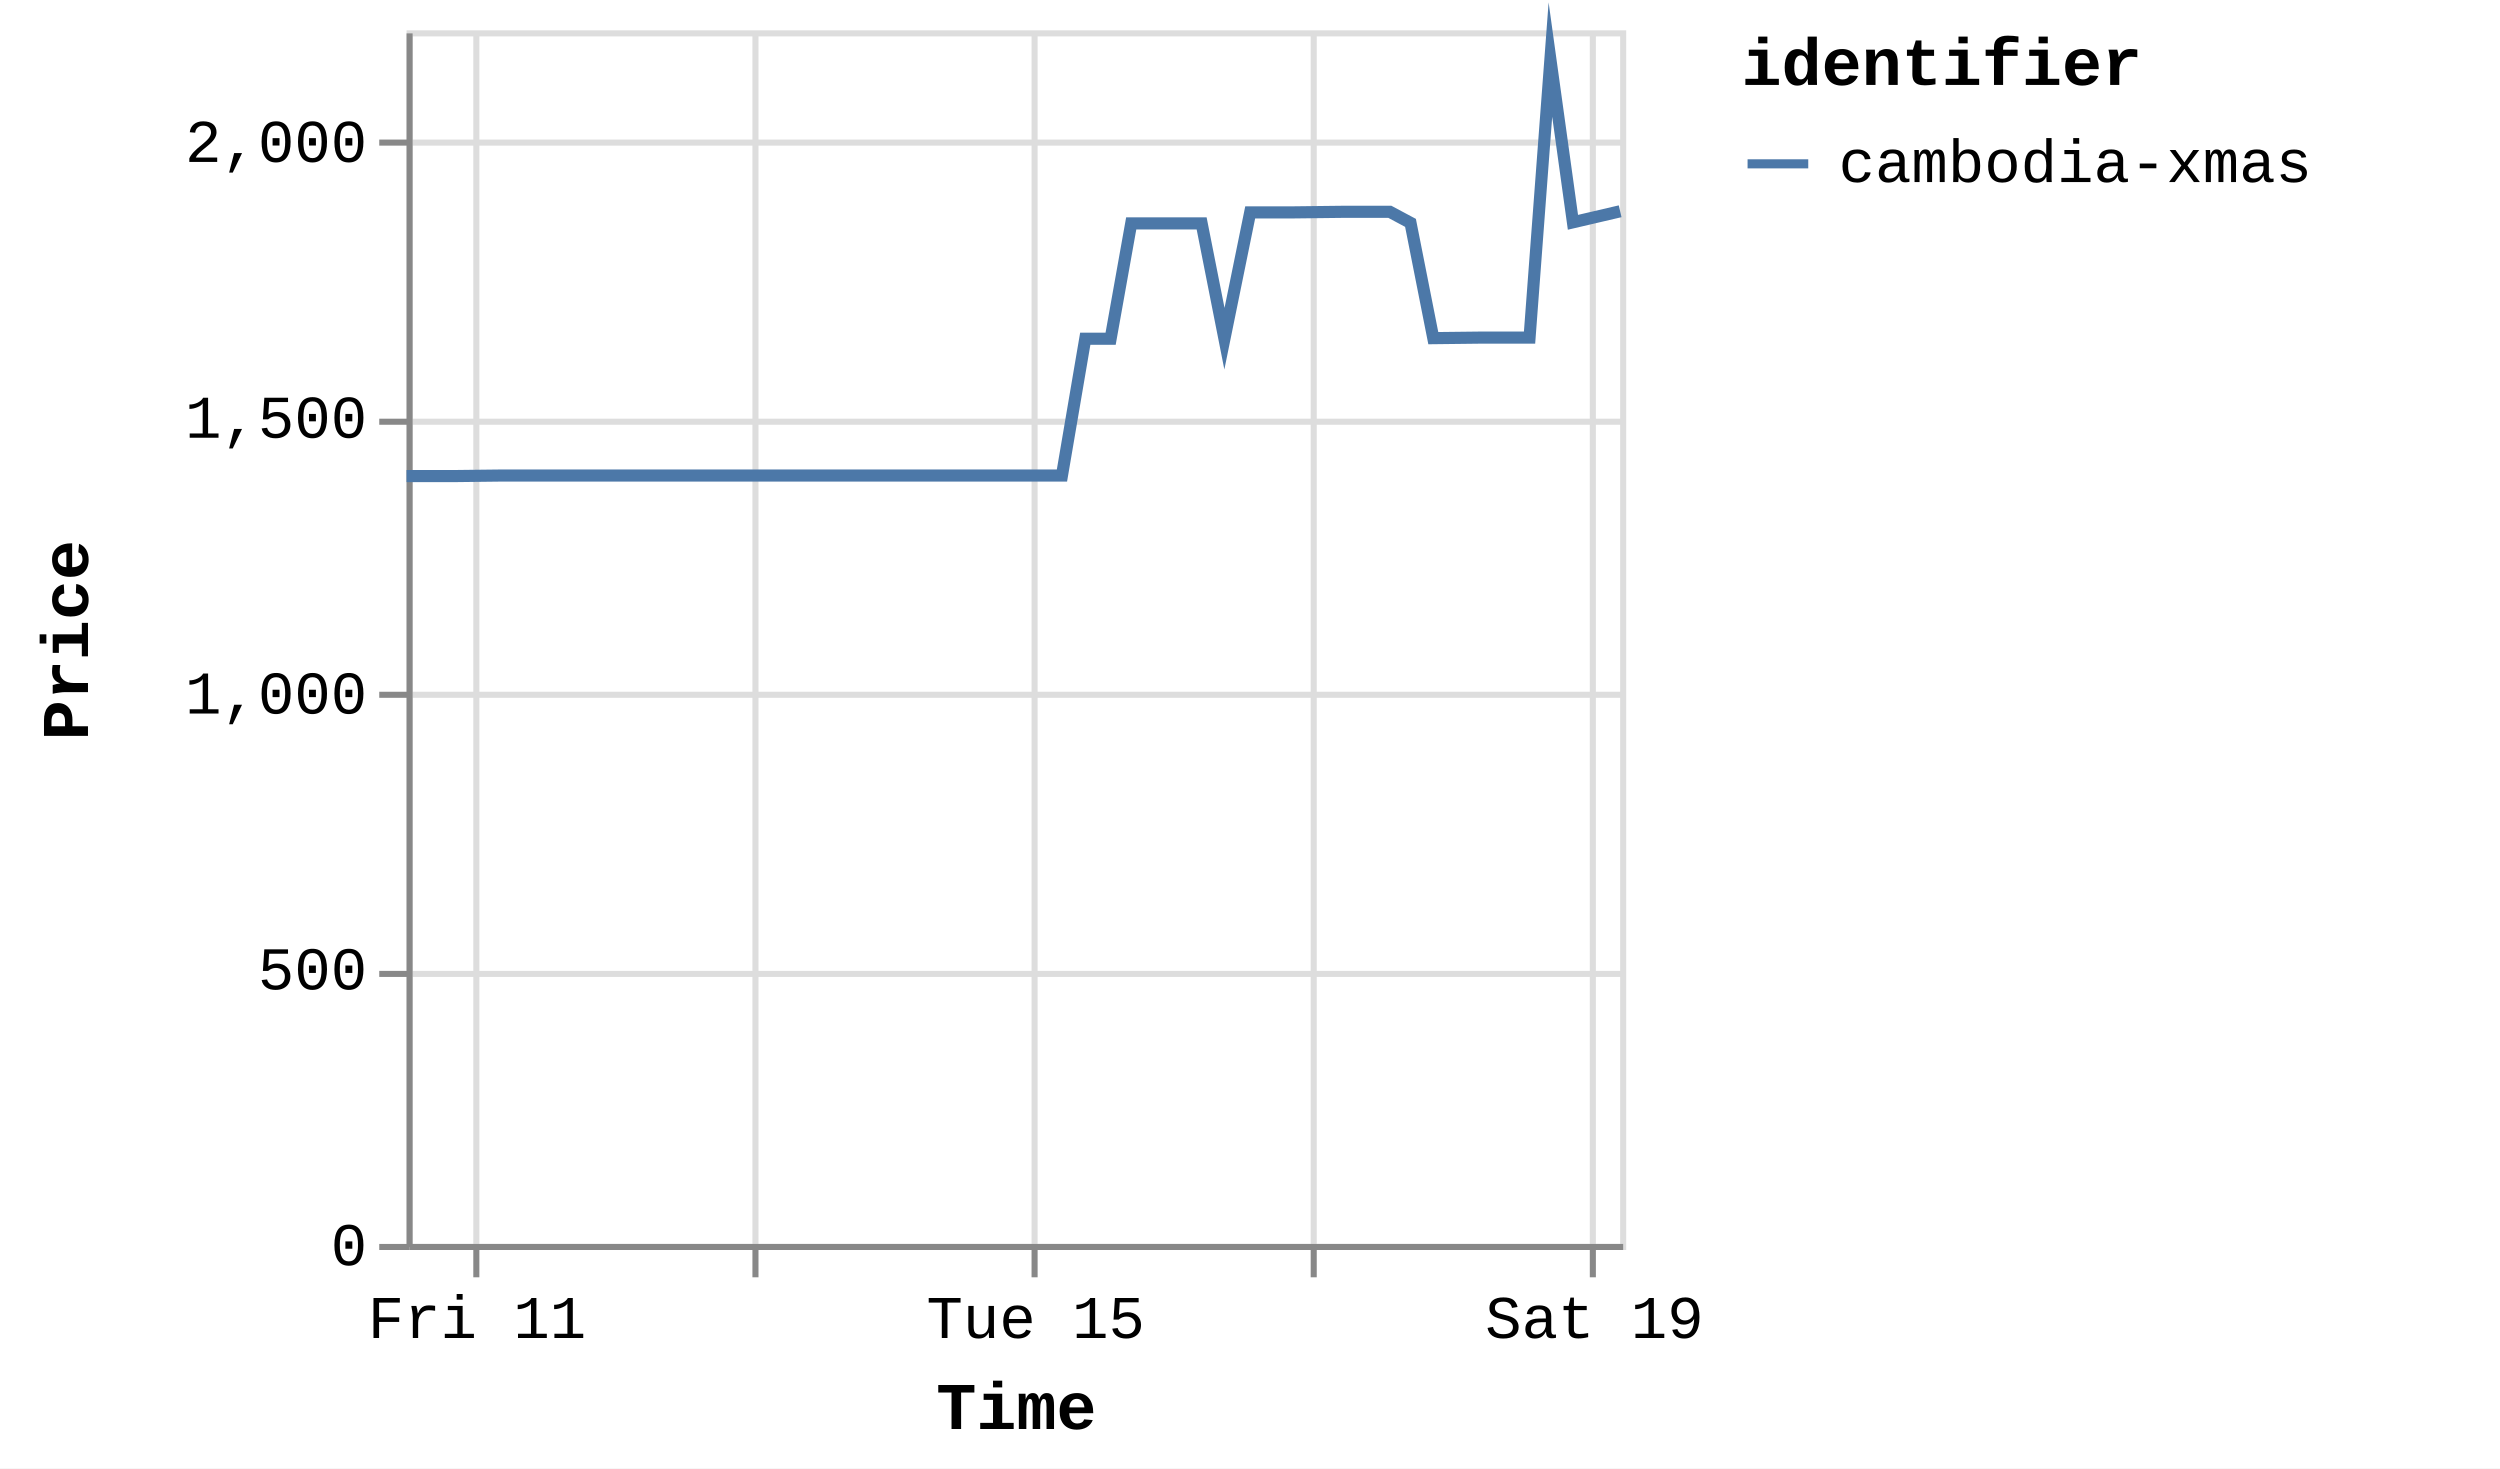
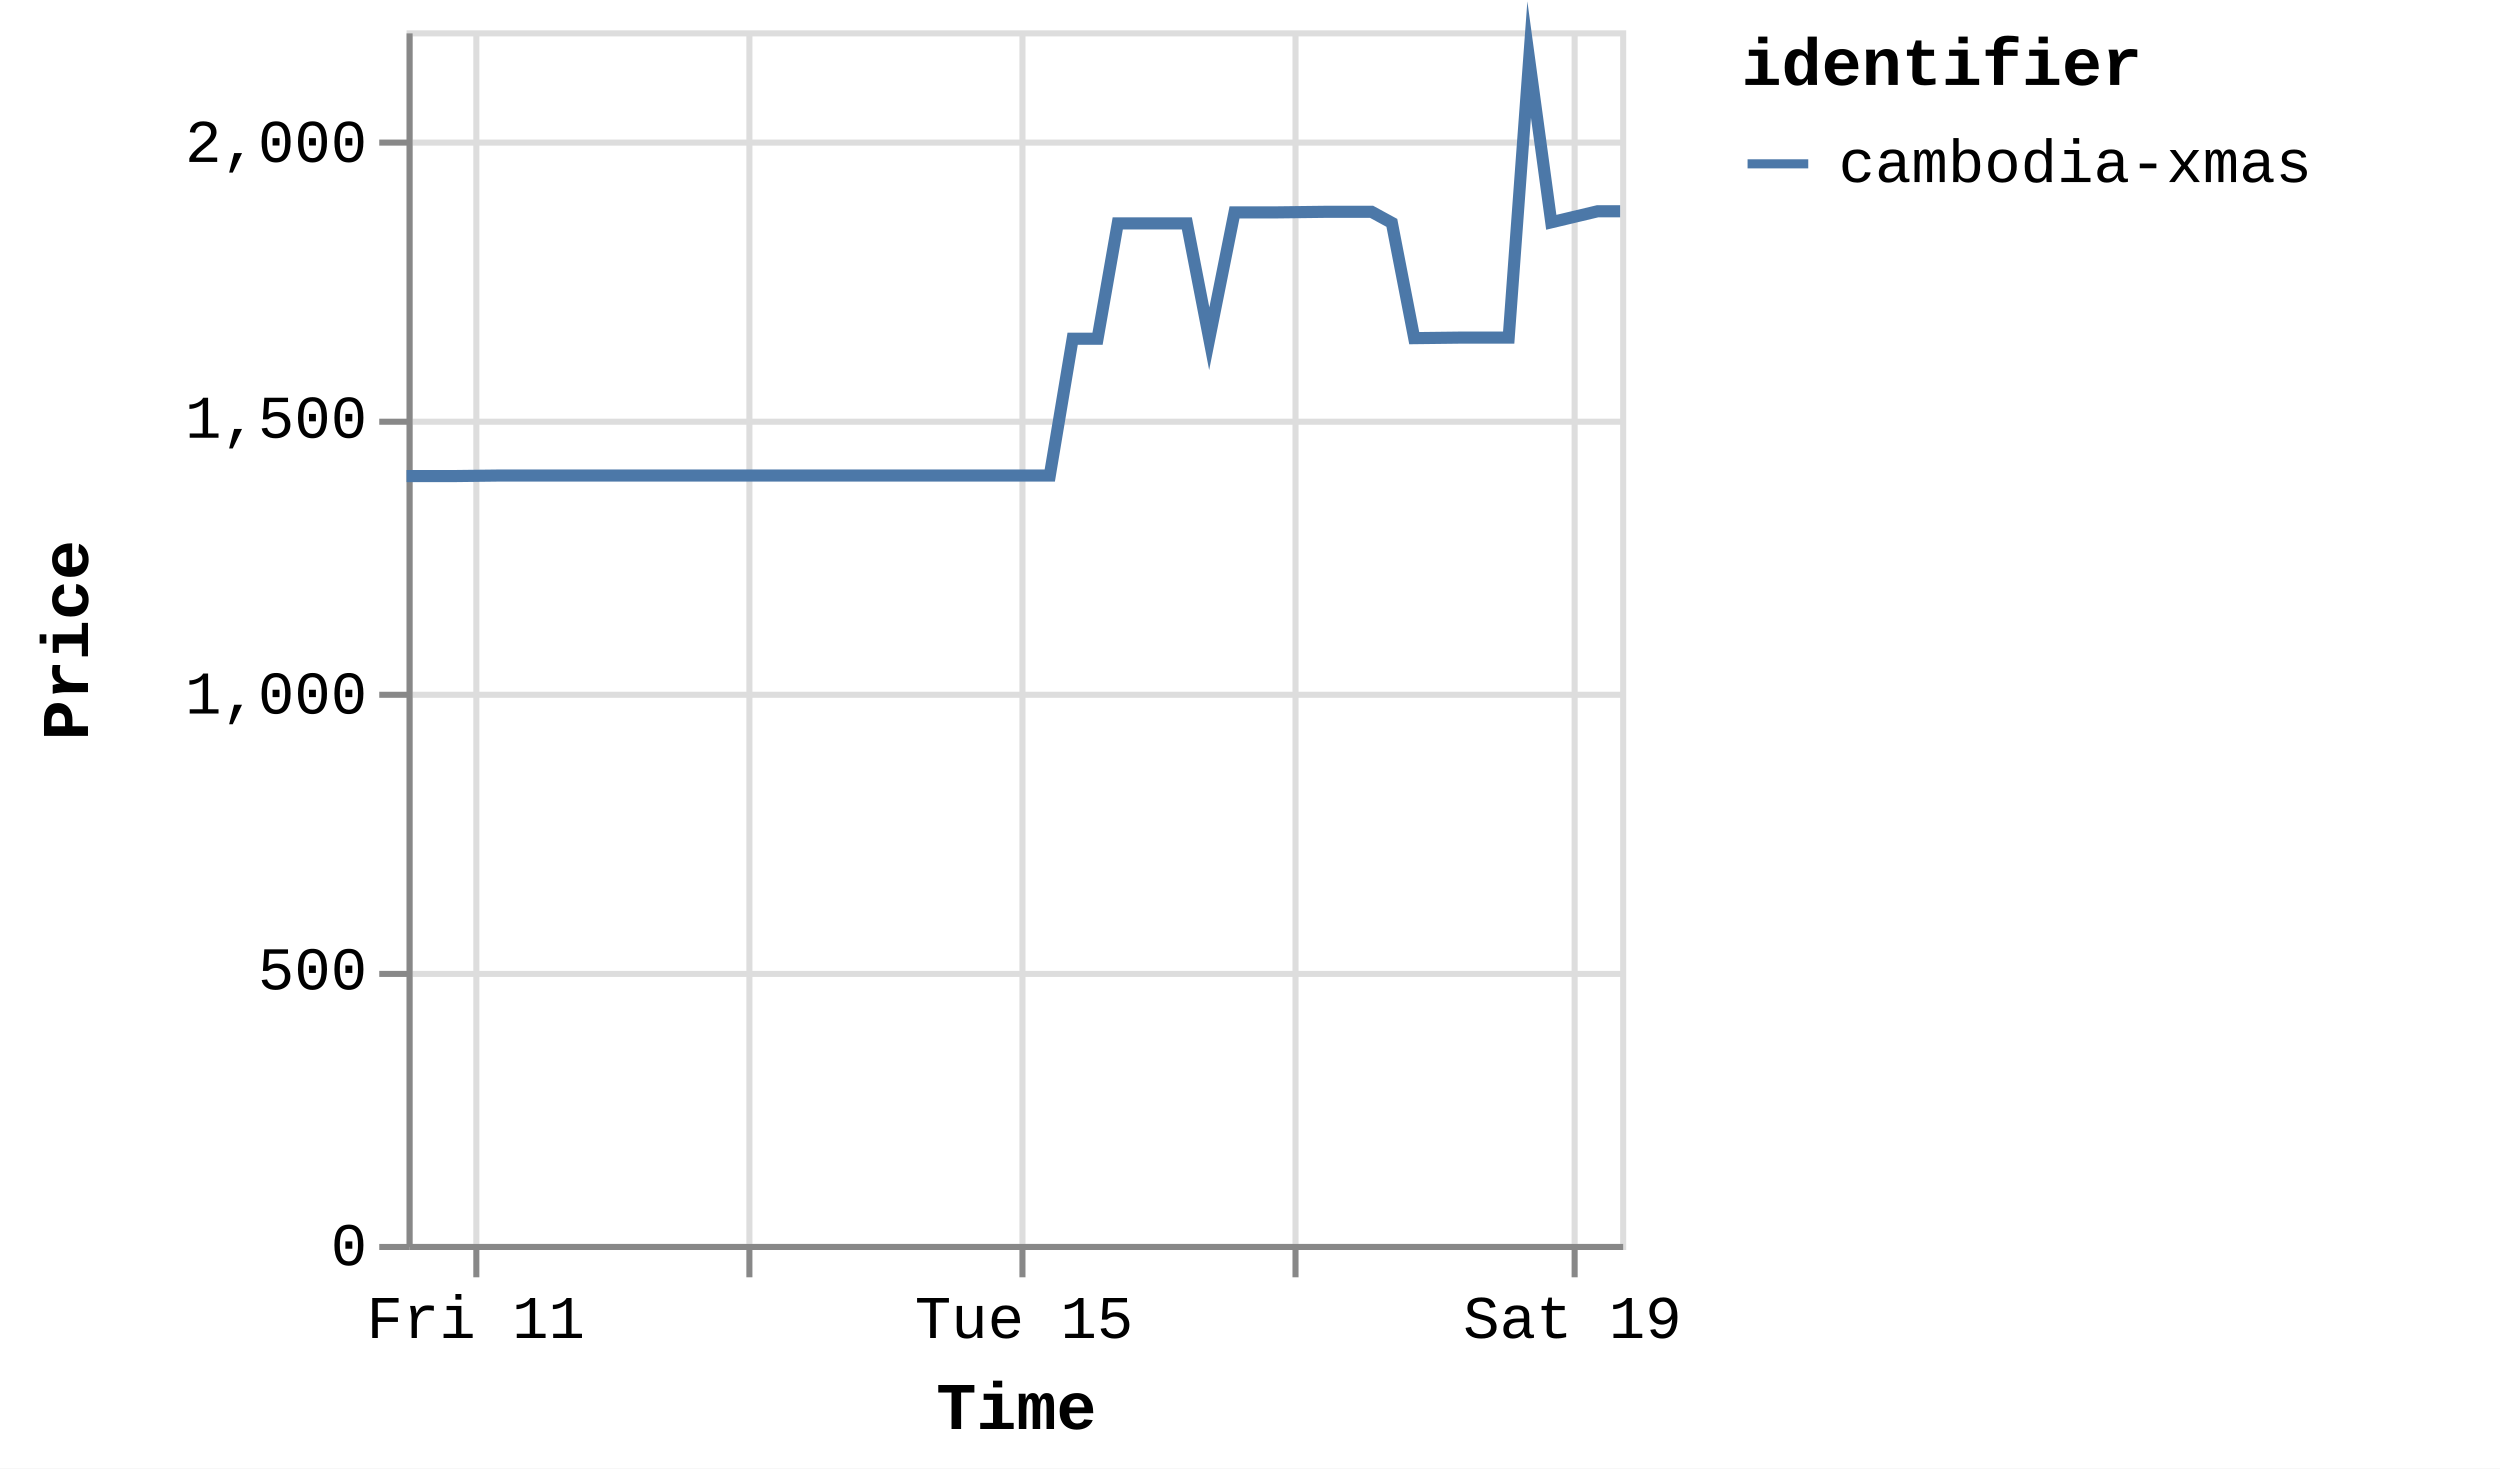
<svg xmlns="http://www.w3.org/2000/svg" version="1.1" class="marks" width="412" height="242" viewBox="0 0 412 242">
  <rect width="412" height="242" fill="white" />
  <g fill="none" stroke-miterlimit="10" transform="translate(67,5)">
    <g class="mark-group role-frame root" role="graphics-object" aria-roledescription="group mark container">
      <g transform="translate(0,0)">
        <path class="background" aria-hidden="true" d="M0.5,0.5h200v200h-200Z" stroke="#ddd" />
        <g>
          <g class="mark-group role-axis" aria-hidden="true">
            <g transform="translate(0.5,200.5)">
              <path class="background" aria-hidden="true" d="M0,0h0v0h0Z" pointer-events="none" />
              <g>
                <g class="mark-rule role-axis-grid" pointer-events="none">
                  <line transform="translate(11,-200)" x2="0" y2="200" stroke="#ddd" stroke-width="1" opacity="1" />
-                   <line transform="translate(57,-200)" x2="0" y2="200" stroke="#ddd" stroke-width="1" opacity="1" />
-                   <line transform="translate(103,-200)" x2="0" y2="200" stroke="#ddd" stroke-width="1" opacity="1" />
-                   <line transform="translate(149,-200)" x2="0" y2="200" stroke="#ddd" stroke-width="1" opacity="1" />
-                   <line transform="translate(195,-200)" x2="0" y2="200" stroke="#ddd" stroke-width="1" opacity="1" />
+                   <line transform="translate(56,-200)" x2="0" y2="200" stroke="#ddd" stroke-width="1" opacity="1" />
+                   <line transform="translate(101,-200)" x2="0" y2="200" stroke="#ddd" stroke-width="1" opacity="1" />
+                   <line transform="translate(146,-200)" x2="0" y2="200" stroke="#ddd" stroke-width="1" opacity="1" />
+                   <line transform="translate(192,-200)" x2="0" y2="200" stroke="#ddd" stroke-width="1" opacity="1" />
                </g>
              </g>
              <path class="foreground" aria-hidden="true" d="" pointer-events="none" display="none" />
            </g>
          </g>
          <g class="mark-group role-axis" aria-hidden="true">
            <g transform="translate(0.5,0.5)">
              <path class="background" aria-hidden="true" d="M0,0h0v0h0Z" pointer-events="none" />
              <g>
                <g class="mark-rule role-axis-grid" pointer-events="none">
                  <line transform="translate(0,200)" x2="200" y2="0" stroke="#ddd" stroke-width="1" opacity="1" />
                  <line transform="translate(0,155)" x2="200" y2="0" stroke="#ddd" stroke-width="1" opacity="1" />
                  <line transform="translate(0,109)" x2="200" y2="0" stroke="#ddd" stroke-width="1" opacity="1" />
                  <line transform="translate(0,64)" x2="200" y2="0" stroke="#ddd" stroke-width="1" opacity="1" />
                  <line transform="translate(0,18)" x2="200" y2="0" stroke="#ddd" stroke-width="1" opacity="1" />
                </g>
              </g>
              <path class="foreground" aria-hidden="true" d="" pointer-events="none" display="none" />
            </g>
          </g>
-           <g class="mark-group role-axis" role="graphics-symbol" aria-roledescription="axis" aria-label="X-axis titled 'Time' for a time scale with values from Thursday, 10 July 2025, 12:25:32 PM to Saturday, 19 July 2025, 4:56:38 AM">
+           <g class="mark-group role-axis" role="graphics-symbol" aria-roledescription="axis" aria-label="X-axis titled 'Time' for a time scale with values from Thursday, 10 July 2025, 12:25:32 PM to Saturday, 19 July 2025, 8:53:27 AM">
            <g transform="translate(0.5,200.5)">
              <path class="background" aria-hidden="true" d="M0,0h0v0h0Z" pointer-events="none" />
              <g>
                <g class="mark-rule role-axis-tick" pointer-events="none">
                  <line transform="translate(11,0)" x2="0" y2="5" stroke="#888" stroke-width="1" opacity="1" />
-                   <line transform="translate(57,0)" x2="0" y2="5" stroke="#888" stroke-width="1" opacity="1" />
-                   <line transform="translate(103,0)" x2="0" y2="5" stroke="#888" stroke-width="1" opacity="1" />
-                   <line transform="translate(149,0)" x2="0" y2="5" stroke="#888" stroke-width="1" opacity="1" />
-                   <line transform="translate(195,0)" x2="0" y2="5" stroke="#888" stroke-width="1" opacity="1" />
+                   <line transform="translate(56,0)" x2="0" y2="5" stroke="#888" stroke-width="1" opacity="1" />
+                   <line transform="translate(101,0)" x2="0" y2="5" stroke="#888" stroke-width="1" opacity="1" />
+                   <line transform="translate(146,0)" x2="0" y2="5" stroke="#888" stroke-width="1" opacity="1" />
+                   <line transform="translate(192,0)" x2="0" y2="5" stroke="#888" stroke-width="1" opacity="1" />
                </g>
                <g class="mark-text role-axis-label" pointer-events="none">
-                   <text text-anchor="middle" transform="translate(11.10136,15)" font-family="Liberation Mono" font-size="10px" fill="#000" opacity="1">Fri 11</text>
-                   <text text-anchor="middle" transform="translate(57.14049,15)" font-family="Liberation Mono" font-size="10px" fill="#000" opacity="0">Jul 13</text>
-                   <text text-anchor="middle" transform="translate(103.1796,15)" font-family="Liberation Mono" font-size="10px" fill="#000" opacity="1">Tue 15</text>
-                   <text text-anchor="middle" transform="translate(149.2187,15)" font-family="Liberation Mono" font-size="10px" fill="#000" opacity="0">Thu 17</text>
-                   <text text-anchor="middle" transform="translate(195.2579,15)" font-family="Liberation Mono" font-size="10px" fill="#000" opacity="1">Sat 19</text>
+                   <text text-anchor="middle" transform="translate(10.89514,15)" font-family="Liberation Mono" font-size="10px" fill="#000" opacity="1">Fri 11</text>
+                   <text text-anchor="middle" transform="translate(56.07904,15)" font-family="Liberation Mono" font-size="10px" fill="#000" opacity="0">Jul 13</text>
+                   <text text-anchor="middle" transform="translate(101.2629,15)" font-family="Liberation Mono" font-size="10px" fill="#000" opacity="1">Tue 15</text>
+                   <text text-anchor="middle" transform="translate(146.4468,15)" font-family="Liberation Mono" font-size="10px" fill="#000" opacity="0">Thu 17</text>
+                   <text text-anchor="middle" transform="translate(191.6307,15)" font-family="Liberation Mono" font-size="10px" fill="#000" opacity="1">Sat 19</text>
                </g>
                <g class="mark-rule role-axis-domain" pointer-events="none">
                  <line transform="translate(0,0)" x2="200" y2="0" stroke="#888" stroke-width="1" opacity="1" />
                </g>
                <g class="mark-text role-axis-title" pointer-events="none">
                  <text text-anchor="middle" transform="translate(100,30)" font-family="Liberation Mono" font-size="11px" font-weight="bold" fill="#000" opacity="1">Time</text>
                </g>
              </g>
              <path class="foreground" aria-hidden="true" d="" pointer-events="none" display="none" />
            </g>
          </g>
          <g class="mark-group role-axis" role="graphics-symbol" aria-roledescription="axis" aria-label="Y-axis titled 'Price' for a linear scale with values from 0 to 2,200">
            <g transform="translate(0.5,0.5)">
              <path class="background" aria-hidden="true" d="M0,0h0v0h0Z" pointer-events="none" />
              <g>
                <g class="mark-rule role-axis-tick" pointer-events="none">
                  <line transform="translate(0,200)" x2="-5" y2="0" stroke="#888" stroke-width="1" opacity="1" />
                  <line transform="translate(0,155)" x2="-5" y2="0" stroke="#888" stroke-width="1" opacity="1" />
                  <line transform="translate(0,109)" x2="-5" y2="0" stroke="#888" stroke-width="1" opacity="1" />
                  <line transform="translate(0,64)" x2="-5" y2="0" stroke="#888" stroke-width="1" opacity="1" />
                  <line transform="translate(0,18)" x2="-5" y2="0" stroke="#888" stroke-width="1" opacity="1" />
                </g>
                <g class="mark-text role-axis-label" pointer-events="none">
                  <text text-anchor="end" transform="translate(-7,203)" font-family="Liberation Mono" font-size="10px" fill="#000" opacity="1">0</text>
                  <text text-anchor="end" transform="translate(-7,157.5455)" font-family="Liberation Mono" font-size="10px" fill="#000" opacity="1">500</text>
                  <text text-anchor="end" transform="translate(-7,112.0909)" font-family="Liberation Mono" font-size="10px" fill="#000" opacity="1">1,000</text>
                  <text text-anchor="end" transform="translate(-7,66.63636)" font-family="Liberation Mono" font-size="10px" fill="#000" opacity="1">1,500</text>
                  <text text-anchor="end" transform="translate(-7,21.18182)" font-family="Liberation Mono" font-size="10px" fill="#000" opacity="1">2,000</text>
                </g>
                <g class="mark-rule role-axis-domain" pointer-events="none">
                  <line transform="translate(0,200)" x2="0" y2="-200" stroke="#888" stroke-width="1" opacity="1" />
                </g>
                <g class="mark-text role-axis-title" pointer-events="none">
                  <text text-anchor="middle" transform="translate(-51,100) rotate(-90) translate(0,-2)" font-family="Liberation Mono" font-size="11px" font-weight="bold" fill="#000" opacity="1">Price</text>
                </g>
              </g>
              <path class="foreground" aria-hidden="true" d="" pointer-events="none" display="none" />
            </g>
          </g>
          <g class="mark-group role-scope pathgroup" role="graphics-object" aria-roledescription="group mark container">
            <g transform="translate(0,0)">
              <path class="background" aria-hidden="true" d="M0,0h200v200h-200Z" />
              <g>
                <g class="mark-line role-mark marks" role="graphics-object" aria-roledescription="line mark container">
-                   <path aria-label="Time: Jul 10, 2025; Price: 1392; identifier: cambodia-xmas" role="graphics-symbol" aria-roledescription="line mark" d="M0,73.455L0.31,73.455L4.331,73.455L8.052,73.455L15.901,73.364L19.656,73.364L23.869,73.364L27.318,73.364L31.074,73.364L38.853,73.364L42.634,73.364L46.723,73.364L50.291,73.364L54.065,73.364L61.924,73.364L65.656,73.364L69.754,73.364L73.318,73.364L77.081,73.364L84.998,73.364L88.789,73.364L92.981,73.364L96.399,73.364L100.146,73.364L108.009,73.364L111.853,50.818L116.031,50.818L119.425,31.818L123.172,31.818L131.029,31.818L134.787,50.818L139.033,30L142.457,30L146.198,30L154.048,29.909L157.8,29.909L162.051,29.909L165.449,31.727L169.207,50.727L177.081,50.636L180.827,50.636L185.07,50.636L188.506,4.818L192.22,31.636L200,29.818" stroke="#4c78a8" stroke-width="2" />
+                   <path aria-label="Time: Jul 10, 2025; Price: 1392; identifier: cambodia-xmas" role="graphics-symbol" aria-roledescription="line mark" d="M0,73.455L0.305,73.455L4.251,73.455L7.902,73.455L15.606,73.364L19.29,73.364L23.425,73.364L26.811,73.364L30.497,73.364L38.131,73.364L41.842,73.364L45.855,73.364L49.357,73.364L53.061,73.364L60.774,73.364L64.436,73.364L68.459,73.364L71.956,73.364L75.649,73.364L83.419,73.364L87.139,73.364L91.254,73.364L94.609,73.364L98.285,73.364L106.003,73.364L109.775,50.818L113.875,50.818L117.206,31.818L120.884,31.818L128.595,31.818L132.284,50.818L136.45,30L139.811,30L143.482,30L151.186,29.909L154.869,29.909L159.041,29.909L162.376,31.727L166.064,50.727L173.791,50.636L177.468,50.636L181.632,50.636L185.005,4.818L188.649,31.636L196.285,29.818L200,29.818" stroke="#4c78a8" stroke-width="2" />
                </g>
              </g>
              <path class="foreground" aria-hidden="true" d="" display="none" />
            </g>
          </g>
          <g class="mark-group role-legend" role="graphics-symbol" aria-roledescription="legend" aria-label="Symbol legend titled 'identifier' for stroke color with 1 value: cambodia-xmas">
            <g transform="translate(220,0)">
              <path class="background" aria-hidden="true" d="M0,0h120v27h-120Z" pointer-events="none" />
              <g>
                <g class="mark-group role-legend-entry">
                  <g transform="translate(0,16)">
                    <path class="background" aria-hidden="true" d="M0,0h0v0h0Z" pointer-events="none" />
                    <g>
                      <g class="mark-group role-scope" role="graphics-object" aria-roledescription="group mark container">
                        <g transform="translate(0,0)">
                          <path class="background" aria-hidden="true" d="M0,0h120v11h-120Z" pointer-events="none" opacity="1" />
                          <g>
                            <g class="mark-symbol role-legend-symbol" pointer-events="none">
                              <path transform="translate(6,6)" d="M-5,0L5,0" stroke="#4c78a8" stroke-width="1.5" opacity="1" />
                            </g>
                            <g class="mark-text role-legend-label" pointer-events="none">
                              <text text-anchor="start" transform="translate(16,9)" font-family="Liberation Mono" font-size="10px" fill="#000" opacity="1">cambodia-xmas</text>
                            </g>
                          </g>
                          <path class="foreground" aria-hidden="true" d="" pointer-events="none" display="none" />
                        </g>
                      </g>
                    </g>
                    <path class="foreground" aria-hidden="true" d="" pointer-events="none" display="none" />
                  </g>
                </g>
                <g class="mark-text role-legend-title" pointer-events="none">
                  <text text-anchor="start" transform="translate(0,9)" font-family="Liberation Mono" font-size="11px" font-weight="bold" fill="#000" opacity="1">identifier</text>
                </g>
              </g>
              <path class="foreground" aria-hidden="true" d="" pointer-events="none" display="none" />
            </g>
          </g>
        </g>
        <path class="foreground" aria-hidden="true" d="" display="none" />
      </g>
    </g>
  </g>
</svg>
